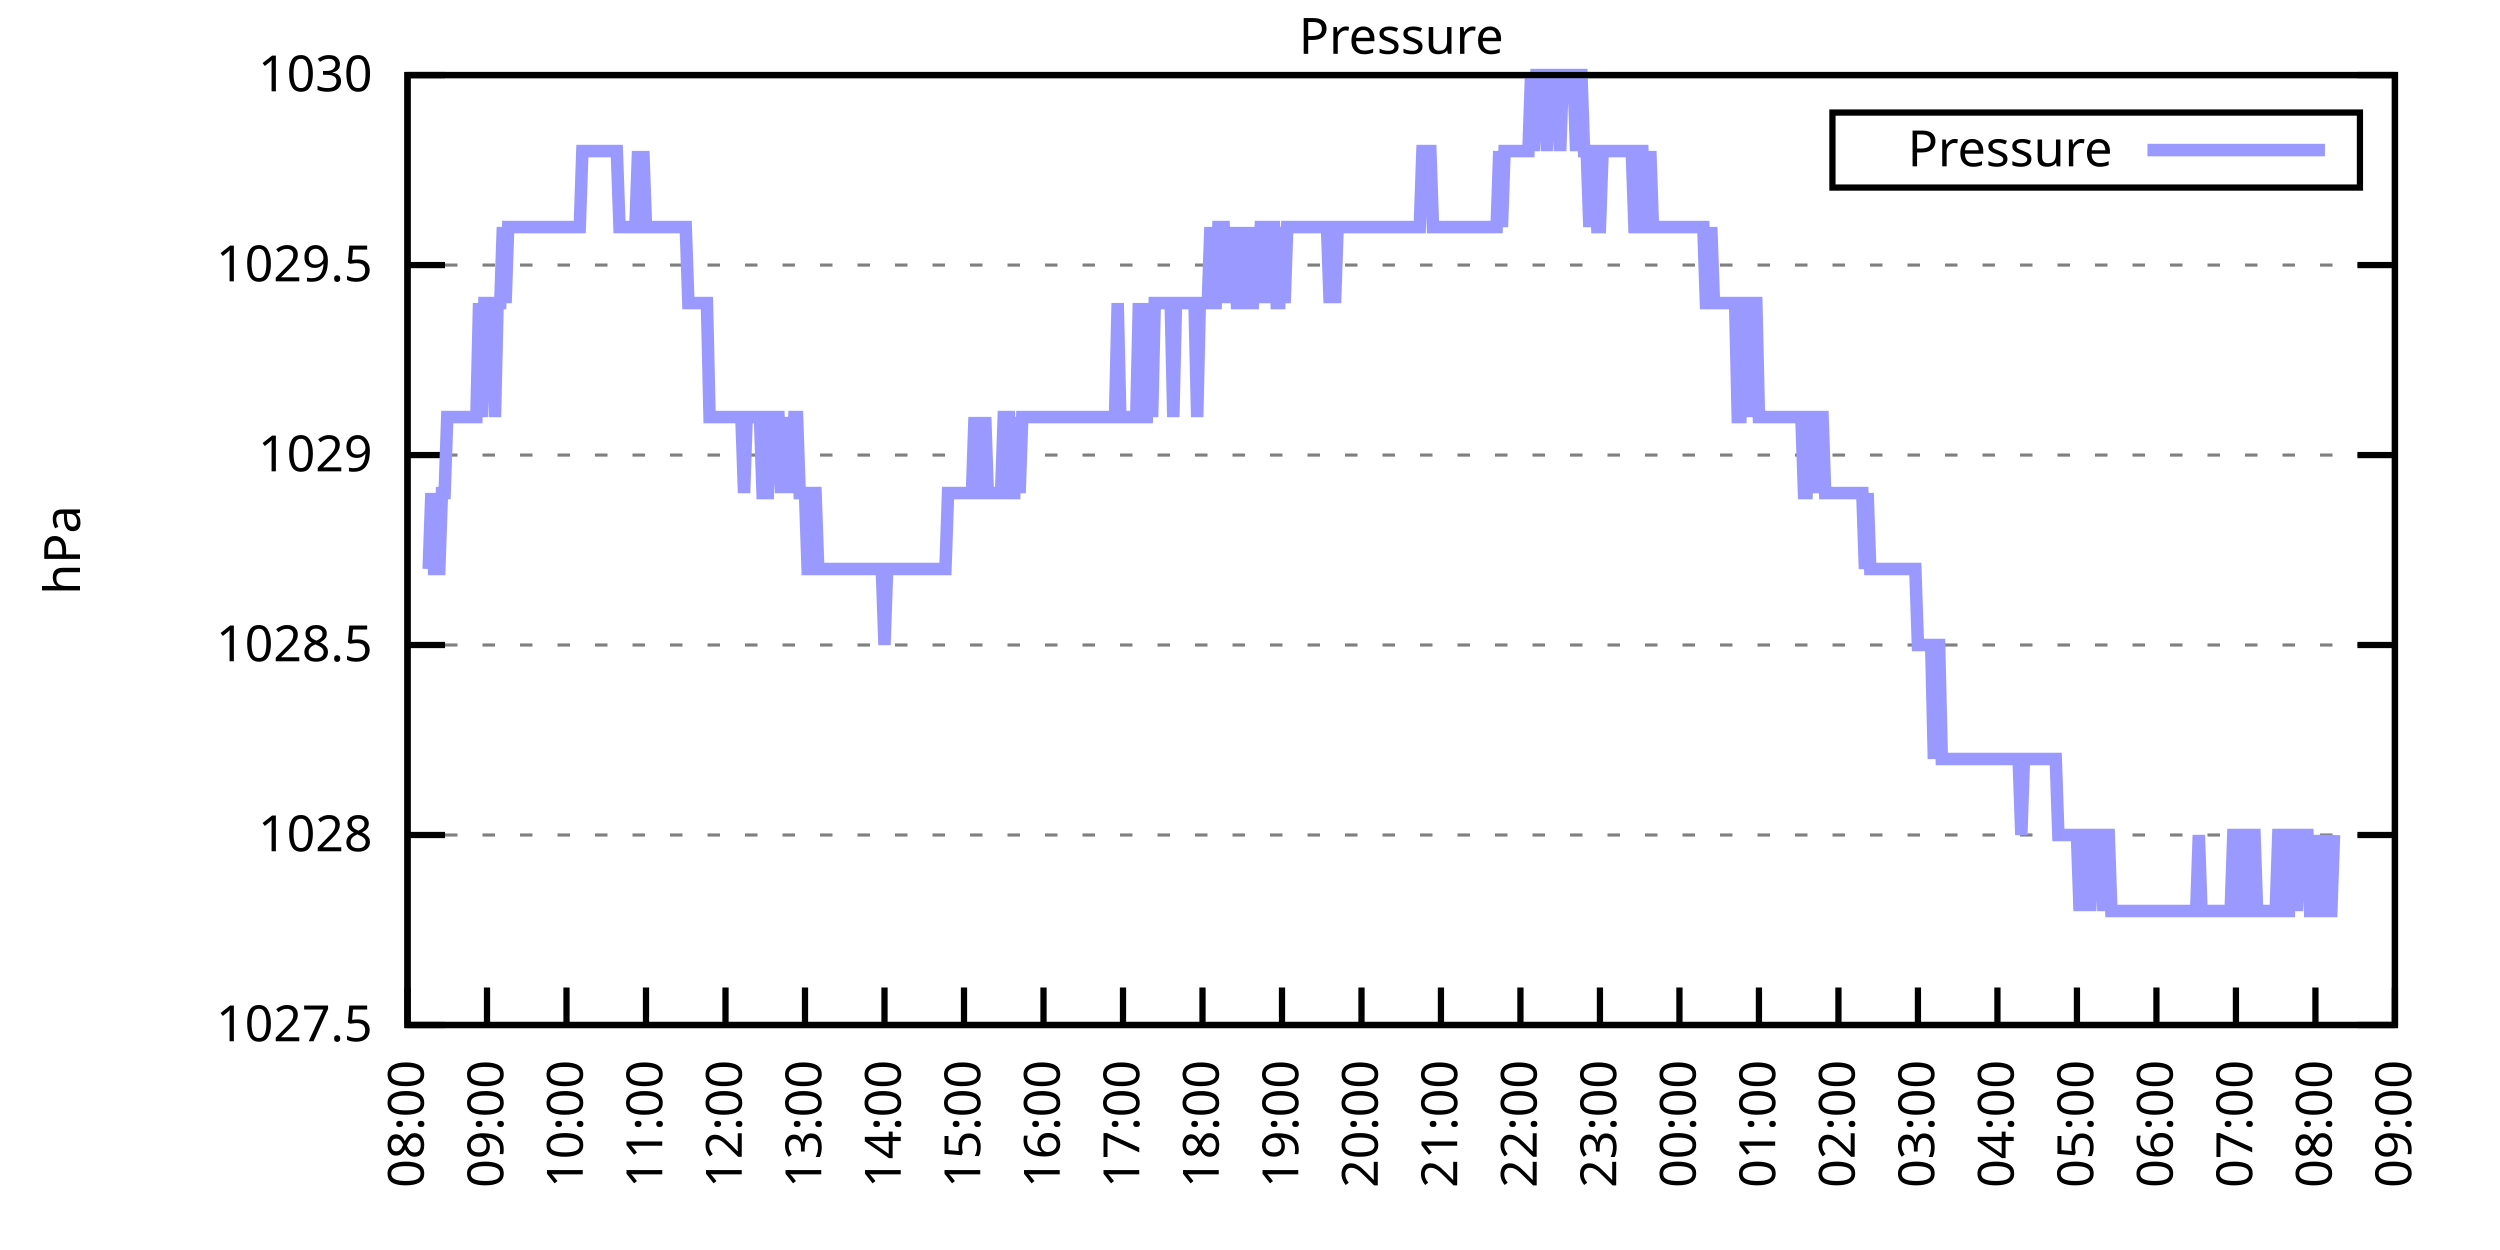
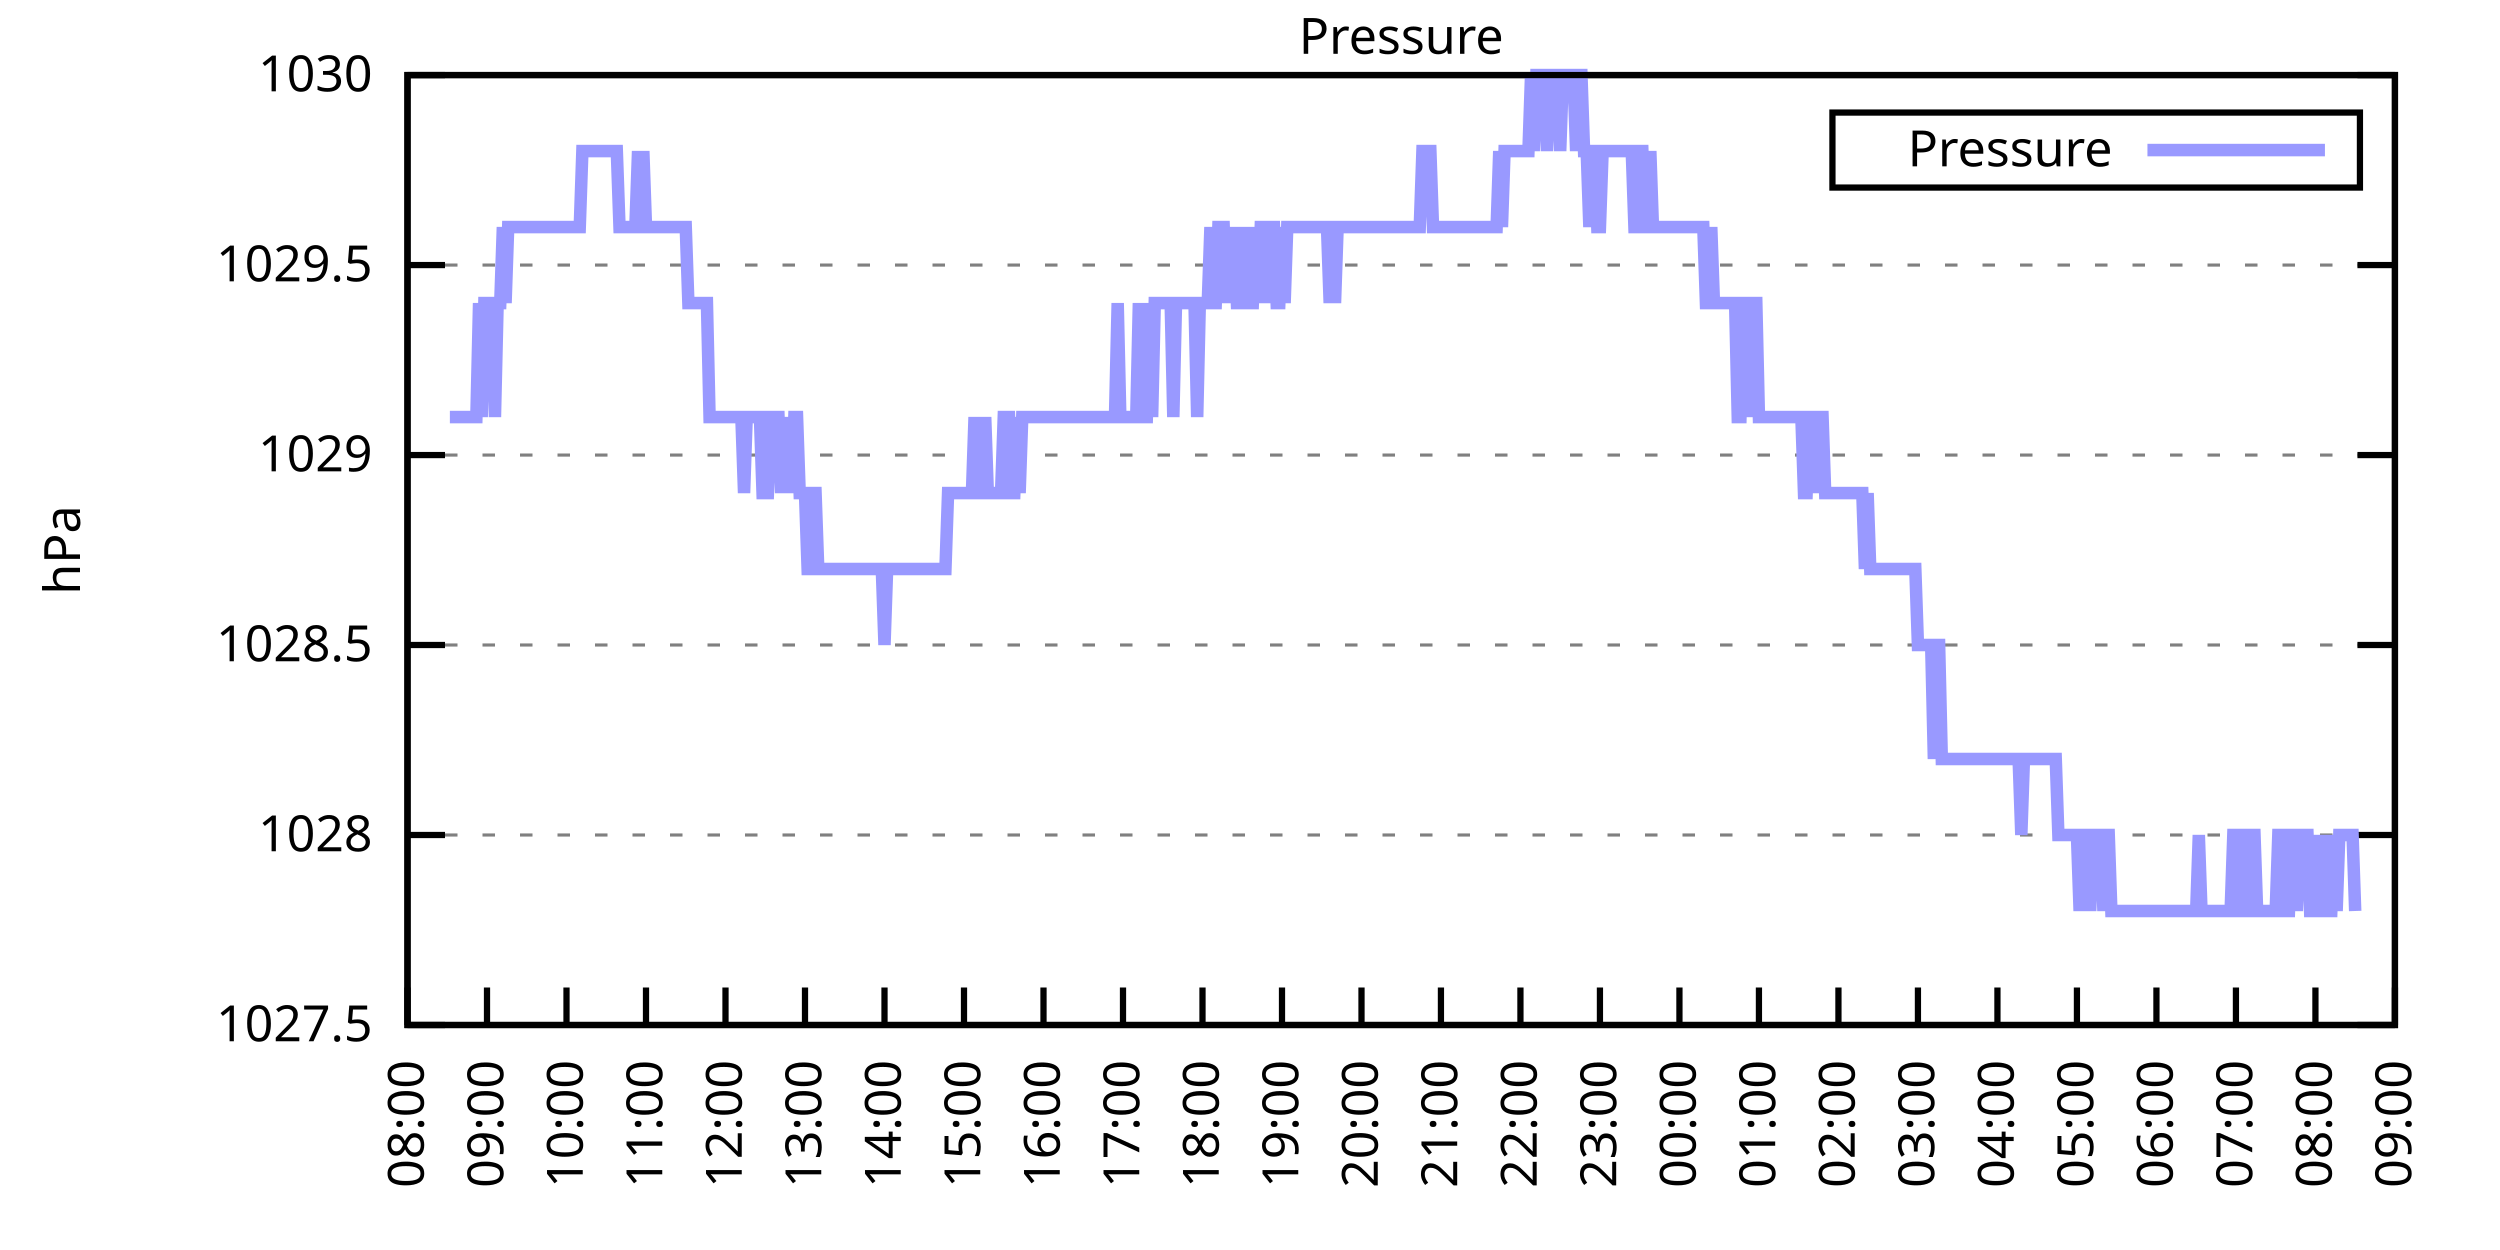
<svg xmlns="http://www.w3.org/2000/svg" xmlns:xlink="http://www.w3.org/1999/xlink" width="400" height="200" viewBox="0 0 400 200">
  <g id="gnuplot_canvas">
    <rect x="0" y="0" width="400" height="200" fill="none" />
    <defs>
      <circle id="gpDot" r="0.5" stroke-width="0.5" stroke="currentColor" />
      <path id="gpPt0" stroke-width="0.333" stroke="currentColor" d="M-1,0 h2 M0,-1 v2" />
      <path id="gpPt1" stroke-width="0.333" stroke="currentColor" d="M-1,-1 L1,1 M1,-1 L-1,1" />
      <path id="gpPt2" stroke-width="0.333" stroke="currentColor" d="M-1,0 L1,0 M0,-1 L0,1 M-1,-1 L1,1 M-1,1 L1,-1" />
      <rect id="gpPt3" stroke-width="0.333" stroke="currentColor" x="-1" y="-1" width="2" height="2" />
      <rect id="gpPt4" stroke-width="0.333" stroke="currentColor" fill="currentColor" x="-1" y="-1" width="2" height="2" />
      <circle id="gpPt5" stroke-width="0.333" stroke="currentColor" cx="0" cy="0" r="1" />
      <use xlink:href="#gpPt5" id="gpPt6" fill="currentColor" stroke="none" />
      <path id="gpPt7" stroke-width="0.333" stroke="currentColor" d="M0,-1.33 L-1.33,0.67 L1.33,0.67 z" />
      <use xlink:href="#gpPt7" id="gpPt8" fill="currentColor" stroke="none" />
      <use xlink:href="#gpPt7" id="gpPt9" stroke="currentColor" transform="rotate(180)" />
      <use xlink:href="#gpPt9" id="gpPt10" fill="currentColor" stroke="none" />
      <use xlink:href="#gpPt3" id="gpPt11" stroke="currentColor" transform="rotate(45)" />
      <use xlink:href="#gpPt11" id="gpPt12" fill="currentColor" stroke="none" />
      <path id="gpPt13" stroke-width="0.333" stroke="currentColor" d="M0,1.330 L1.265,0.411 L0.782,-1.067 L-0.782,-1.076 L-1.265,0.411 z" />
      <use xlink:href="#gpPt13" id="gpPt14" fill="currentColor" stroke="none" />
      <filter id="textbox" filterUnits="objectBoundingBox" x="0" y="0" height="1" width="1">
        <feFlood flood-color="white" flood-opacity="1" result="bgnd" />
        <feComposite in="SourceGraphic" in2="bgnd" operator="atop" />
      </filter>
      <filter id="greybox" filterUnits="objectBoundingBox" x="0" y="0" height="1" width="1">
        <feFlood flood-color="lightgrey" flood-opacity="1" result="grey" />
        <feComposite in="SourceGraphic" in2="grey" operator="atop" />
      </filter>
    </defs>
    <g fill="none" color="white" stroke="currentColor" stroke-width="1.00" stroke-linecap="butt" stroke-linejoin="miter">
</g>
    <g fill="none" color="black" stroke="currentColor" stroke-width="1.00" stroke-linecap="butt" stroke-linejoin="miter">
      <g stroke="none" shape-rendering="crispEdges">
        <polygon fill="rgb(255, 255, 255)" points="65.20,164.00 383.18,164.00 383.18,12.02 65.20,12.02 " />
      </g>
    </g>
    <g fill="none" color="black" stroke="currentColor" stroke-width="1.00" stroke-linecap="butt" stroke-linejoin="miter">
</g>
    <g fill="none" color="black" stroke="black" stroke-width="0.50" stroke-linecap="butt" stroke-linejoin="miter">
</g>
    <g fill="none" color="gray" stroke="currentColor" stroke-width="0.50" stroke-linecap="butt" stroke-linejoin="miter">
      <path stroke="gray" stroke-dasharray="2,4" class="gridline" d="M65.20,164.00 L383.19,164.00  " />
    </g>
    <g fill="none" color="gray" stroke="gray" stroke-width="1.00" stroke-linecap="butt" stroke-linejoin="miter">
</g>
    <g fill="none" color="black" stroke="currentColor" stroke-width="1.00" stroke-linecap="butt" stroke-linejoin="miter">
      <path stroke="black" d="M65.20,164.00 L71.20,164.00 M383.19,164.00 L377.19,164.00  " />
      <g transform="translate(59.60,166.60)" stroke="none" fill="black" font-family="Sans" font-size="8.00" text-anchor="end">
        <text>
          <tspan font-family="Sans"> 1027.5</tspan>
        </text>
      </g>
    </g>
    <g fill="none" color="black" stroke="currentColor" stroke-width="1.00" stroke-linecap="butt" stroke-linejoin="miter">
</g>
    <g fill="none" color="black" stroke="black" stroke-width="0.50" stroke-linecap="butt" stroke-linejoin="miter">
</g>
    <g fill="none" color="gray" stroke="currentColor" stroke-width="0.50" stroke-linecap="butt" stroke-linejoin="miter">
      <path stroke="gray" stroke-dasharray="2,4" class="gridline" d="M65.20,133.60 L383.19,133.60  " />
    </g>
    <g fill="none" color="gray" stroke="gray" stroke-width="1.00" stroke-linecap="butt" stroke-linejoin="miter">
</g>
    <g fill="none" color="black" stroke="currentColor" stroke-width="1.00" stroke-linecap="butt" stroke-linejoin="miter">
      <path stroke="black" d="M65.20,133.60 L71.20,133.60 M383.19,133.60 L377.19,133.60  " />
      <g transform="translate(59.60,136.20)" stroke="none" fill="black" font-family="Sans" font-size="8.00" text-anchor="end">
        <text>
          <tspan font-family="Sans"> 1028</tspan>
        </text>
      </g>
    </g>
    <g fill="none" color="black" stroke="currentColor" stroke-width="1.00" stroke-linecap="butt" stroke-linejoin="miter">
</g>
    <g fill="none" color="black" stroke="black" stroke-width="0.50" stroke-linecap="butt" stroke-linejoin="miter">
</g>
    <g fill="none" color="gray" stroke="currentColor" stroke-width="0.50" stroke-linecap="butt" stroke-linejoin="miter">
      <path stroke="gray" stroke-dasharray="2,4" class="gridline" d="M65.20,103.20 L383.19,103.20  " />
    </g>
    <g fill="none" color="gray" stroke="gray" stroke-width="1.00" stroke-linecap="butt" stroke-linejoin="miter">
</g>
    <g fill="none" color="black" stroke="currentColor" stroke-width="1.00" stroke-linecap="butt" stroke-linejoin="miter">
      <path stroke="black" d="M65.20,103.20 L71.20,103.20 M383.19,103.20 L377.19,103.20  " />
      <g transform="translate(59.60,105.80)" stroke="none" fill="black" font-family="Sans" font-size="8.00" text-anchor="end">
        <text>
          <tspan font-family="Sans"> 1028.5</tspan>
        </text>
      </g>
    </g>
    <g fill="none" color="black" stroke="currentColor" stroke-width="1.00" stroke-linecap="butt" stroke-linejoin="miter">
</g>
    <g fill="none" color="black" stroke="black" stroke-width="0.50" stroke-linecap="butt" stroke-linejoin="miter">
</g>
    <g fill="none" color="gray" stroke="currentColor" stroke-width="0.50" stroke-linecap="butt" stroke-linejoin="miter">
      <path stroke="gray" stroke-dasharray="2,4" class="gridline" d="M65.20,72.81 L383.19,72.81  " />
    </g>
    <g fill="none" color="gray" stroke="gray" stroke-width="1.00" stroke-linecap="butt" stroke-linejoin="miter">
</g>
    <g fill="none" color="black" stroke="currentColor" stroke-width="1.00" stroke-linecap="butt" stroke-linejoin="miter">
      <path stroke="black" d="M65.20,72.81 L71.20,72.81 M383.19,72.81 L377.19,72.81  " />
      <g transform="translate(59.60,75.41)" stroke="none" fill="black" font-family="Sans" font-size="8.00" text-anchor="end">
        <text>
          <tspan font-family="Sans"> 1029</tspan>
        </text>
      </g>
    </g>
    <g fill="none" color="black" stroke="currentColor" stroke-width="1.00" stroke-linecap="butt" stroke-linejoin="miter">
</g>
    <g fill="none" color="black" stroke="black" stroke-width="0.50" stroke-linecap="butt" stroke-linejoin="miter">
</g>
    <g fill="none" color="gray" stroke="currentColor" stroke-width="0.50" stroke-linecap="butt" stroke-linejoin="miter">
      <path stroke="gray" stroke-dasharray="2,4" class="gridline" d="M65.20,42.41 L383.19,42.41  " />
    </g>
    <g fill="none" color="gray" stroke="gray" stroke-width="1.00" stroke-linecap="butt" stroke-linejoin="miter">
</g>
    <g fill="none" color="black" stroke="currentColor" stroke-width="1.00" stroke-linecap="butt" stroke-linejoin="miter">
      <path stroke="black" d="M65.20,42.41 L71.20,42.41 M383.19,42.41 L377.19,42.41  " />
      <g transform="translate(59.60,45.01)" stroke="none" fill="black" font-family="Sans" font-size="8.00" text-anchor="end">
        <text>
          <tspan font-family="Sans"> 1029.5</tspan>
        </text>
      </g>
    </g>
    <g fill="none" color="black" stroke="currentColor" stroke-width="1.00" stroke-linecap="butt" stroke-linejoin="miter">
</g>
    <g fill="none" color="black" stroke="black" stroke-width="0.50" stroke-linecap="butt" stroke-linejoin="miter">
</g>
    <g fill="none" color="gray" stroke="currentColor" stroke-width="0.50" stroke-linecap="butt" stroke-linejoin="miter">
      <path stroke="gray" stroke-dasharray="2,4" class="gridline" d="M65.20,12.01 L383.19,12.01  " />
    </g>
    <g fill="none" color="gray" stroke="gray" stroke-width="1.00" stroke-linecap="butt" stroke-linejoin="miter">
</g>
    <g fill="none" color="black" stroke="currentColor" stroke-width="1.00" stroke-linecap="butt" stroke-linejoin="miter">
      <path stroke="black" d="M65.20,12.01 L71.20,12.01 M383.19,12.01 L377.19,12.01  " />
      <g transform="translate(59.60,14.61)" stroke="none" fill="black" font-family="Sans" font-size="8.00" text-anchor="end">
        <text>
          <tspan font-family="Sans"> 1030</tspan>
        </text>
      </g>
    </g>
    <g fill="none" color="black" stroke="currentColor" stroke-width="1.00" stroke-linecap="butt" stroke-linejoin="miter">
      <path stroke="black" d="M65.20,164.00 L65.20,158.00  " />
      <g transform="translate(67.80,169.60) rotate(270.00)" stroke="none" fill="black" font-family="Sans" font-size="8.00" text-anchor="end">
        <text>
          <tspan font-family="Sans">08:00</tspan>
        </text>
      </g>
    </g>
    <g fill="none" color="black" stroke="currentColor" stroke-width="1.00" stroke-linecap="butt" stroke-linejoin="miter">
      <path stroke="black" d="M77.92,164.00 L77.92,158.00  " />
      <g transform="translate(80.52,169.60) rotate(270.00)" stroke="none" fill="black" font-family="Sans" font-size="8.00" text-anchor="end">
        <text>
          <tspan font-family="Sans">09:00</tspan>
        </text>
      </g>
    </g>
    <g fill="none" color="black" stroke="currentColor" stroke-width="1.00" stroke-linecap="butt" stroke-linejoin="miter">
      <path stroke="black" d="M90.64,164.00 L90.64,158.00  " />
      <g transform="translate(93.24,169.60) rotate(270.00)" stroke="none" fill="black" font-family="Sans" font-size="8.00" text-anchor="end">
        <text>
          <tspan font-family="Sans">10:00</tspan>
        </text>
      </g>
    </g>
    <g fill="none" color="black" stroke="currentColor" stroke-width="1.00" stroke-linecap="butt" stroke-linejoin="miter">
      <path stroke="black" d="M103.36,164.00 L103.36,158.00  " />
      <g transform="translate(105.96,169.60) rotate(270.00)" stroke="none" fill="black" font-family="Sans" font-size="8.00" text-anchor="end">
        <text>
          <tspan font-family="Sans">11:00</tspan>
        </text>
      </g>
    </g>
    <g fill="none" color="black" stroke="currentColor" stroke-width="1.00" stroke-linecap="butt" stroke-linejoin="miter">
      <path stroke="black" d="M116.08,164.00 L116.08,158.00  " />
      <g transform="translate(118.68,169.60) rotate(270.00)" stroke="none" fill="black" font-family="Sans" font-size="8.00" text-anchor="end">
        <text>
          <tspan font-family="Sans">12:00</tspan>
        </text>
      </g>
    </g>
    <g fill="none" color="black" stroke="currentColor" stroke-width="1.00" stroke-linecap="butt" stroke-linejoin="miter">
      <path stroke="black" d="M128.80,164.00 L128.80,158.00  " />
      <g transform="translate(131.40,169.60) rotate(270.00)" stroke="none" fill="black" font-family="Sans" font-size="8.00" text-anchor="end">
        <text>
          <tspan font-family="Sans">13:00</tspan>
        </text>
      </g>
    </g>
    <g fill="none" color="black" stroke="currentColor" stroke-width="1.00" stroke-linecap="butt" stroke-linejoin="miter">
      <path stroke="black" d="M141.52,164.00 L141.52,158.00  " />
      <g transform="translate(144.12,169.60) rotate(270.00)" stroke="none" fill="black" font-family="Sans" font-size="8.00" text-anchor="end">
        <text>
          <tspan font-family="Sans">14:00</tspan>
        </text>
      </g>
    </g>
    <g fill="none" color="black" stroke="currentColor" stroke-width="1.00" stroke-linecap="butt" stroke-linejoin="miter">
      <path stroke="black" d="M154.24,164.00 L154.24,158.00  " />
      <g transform="translate(156.84,169.60) rotate(270.00)" stroke="none" fill="black" font-family="Sans" font-size="8.00" text-anchor="end">
        <text>
          <tspan font-family="Sans">15:00</tspan>
        </text>
      </g>
    </g>
    <g fill="none" color="black" stroke="currentColor" stroke-width="1.00" stroke-linecap="butt" stroke-linejoin="miter">
      <path stroke="black" d="M166.96,164.00 L166.96,158.00  " />
      <g transform="translate(169.56,169.60) rotate(270.00)" stroke="none" fill="black" font-family="Sans" font-size="8.00" text-anchor="end">
        <text>
          <tspan font-family="Sans">16:00</tspan>
        </text>
      </g>
    </g>
    <g fill="none" color="black" stroke="currentColor" stroke-width="1.00" stroke-linecap="butt" stroke-linejoin="miter">
      <path stroke="black" d="M179.68,164.00 L179.68,158.00  " />
      <g transform="translate(182.28,169.60) rotate(270.00)" stroke="none" fill="black" font-family="Sans" font-size="8.00" text-anchor="end">
        <text>
          <tspan font-family="Sans">17:00</tspan>
        </text>
      </g>
    </g>
    <g fill="none" color="black" stroke="currentColor" stroke-width="1.00" stroke-linecap="butt" stroke-linejoin="miter">
      <path stroke="black" d="M192.40,164.00 L192.40,158.00  " />
      <g transform="translate(195.00,169.60) rotate(270.00)" stroke="none" fill="black" font-family="Sans" font-size="8.00" text-anchor="end">
        <text>
          <tspan font-family="Sans">18:00</tspan>
        </text>
      </g>
    </g>
    <g fill="none" color="black" stroke="currentColor" stroke-width="1.00" stroke-linecap="butt" stroke-linejoin="miter">
      <path stroke="black" d="M205.12,164.00 L205.12,158.00  " />
      <g transform="translate(207.72,169.60) rotate(270.00)" stroke="none" fill="black" font-family="Sans" font-size="8.00" text-anchor="end">
        <text>
          <tspan font-family="Sans">19:00</tspan>
        </text>
      </g>
    </g>
    <g fill="none" color="black" stroke="currentColor" stroke-width="1.00" stroke-linecap="butt" stroke-linejoin="miter">
      <path stroke="black" d="M217.84,164.00 L217.84,158.00  " />
      <g transform="translate(220.44,169.60) rotate(270.00)" stroke="none" fill="black" font-family="Sans" font-size="8.00" text-anchor="end">
        <text>
          <tspan font-family="Sans">20:00</tspan>
        </text>
      </g>
    </g>
    <g fill="none" color="black" stroke="currentColor" stroke-width="1.00" stroke-linecap="butt" stroke-linejoin="miter">
      <path stroke="black" d="M230.55,164.00 L230.55,158.00  " />
      <g transform="translate(233.15,169.60) rotate(270.00)" stroke="none" fill="black" font-family="Sans" font-size="8.00" text-anchor="end">
        <text>
          <tspan font-family="Sans">21:00</tspan>
        </text>
      </g>
    </g>
    <g fill="none" color="black" stroke="currentColor" stroke-width="1.00" stroke-linecap="butt" stroke-linejoin="miter">
      <path stroke="black" d="M243.27,164.00 L243.27,158.00  " />
      <g transform="translate(245.87,169.60) rotate(270.00)" stroke="none" fill="black" font-family="Sans" font-size="8.00" text-anchor="end">
        <text>
          <tspan font-family="Sans">22:00</tspan>
        </text>
      </g>
    </g>
    <g fill="none" color="black" stroke="currentColor" stroke-width="1.00" stroke-linecap="butt" stroke-linejoin="miter">
      <path stroke="black" d="M255.99,164.00 L255.99,158.00  " />
      <g transform="translate(258.59,169.60) rotate(270.00)" stroke="none" fill="black" font-family="Sans" font-size="8.00" text-anchor="end">
        <text>
          <tspan font-family="Sans">23:00</tspan>
        </text>
      </g>
    </g>
    <g fill="none" color="black" stroke="currentColor" stroke-width="1.00" stroke-linecap="butt" stroke-linejoin="miter">
      <path stroke="black" d="M268.71,164.00 L268.71,158.00  " />
      <g transform="translate(271.31,169.60) rotate(270.00)" stroke="none" fill="black" font-family="Sans" font-size="8.00" text-anchor="end">
        <text>
          <tspan font-family="Sans">00:00</tspan>
        </text>
      </g>
    </g>
    <g fill="none" color="black" stroke="currentColor" stroke-width="1.00" stroke-linecap="butt" stroke-linejoin="miter">
      <path stroke="black" d="M281.43,164.00 L281.43,158.00  " />
      <g transform="translate(284.03,169.60) rotate(270.00)" stroke="none" fill="black" font-family="Sans" font-size="8.00" text-anchor="end">
        <text>
          <tspan font-family="Sans">01:00</tspan>
        </text>
      </g>
    </g>
    <g fill="none" color="black" stroke="currentColor" stroke-width="1.00" stroke-linecap="butt" stroke-linejoin="miter">
      <path stroke="black" d="M294.15,164.00 L294.15,158.00  " />
      <g transform="translate(296.75,169.60) rotate(270.00)" stroke="none" fill="black" font-family="Sans" font-size="8.00" text-anchor="end">
        <text>
          <tspan font-family="Sans">02:00</tspan>
        </text>
      </g>
    </g>
    <g fill="none" color="black" stroke="currentColor" stroke-width="1.00" stroke-linecap="butt" stroke-linejoin="miter">
      <path stroke="black" d="M306.87,164.00 L306.87,158.00  " />
      <g transform="translate(309.47,169.60) rotate(270.00)" stroke="none" fill="black" font-family="Sans" font-size="8.00" text-anchor="end">
        <text>
          <tspan font-family="Sans">03:00</tspan>
        </text>
      </g>
    </g>
    <g fill="none" color="black" stroke="currentColor" stroke-width="1.00" stroke-linecap="butt" stroke-linejoin="miter">
      <path stroke="black" d="M319.59,164.00 L319.59,158.00  " />
      <g transform="translate(322.19,169.60) rotate(270.00)" stroke="none" fill="black" font-family="Sans" font-size="8.00" text-anchor="end">
        <text>
          <tspan font-family="Sans">04:00</tspan>
        </text>
      </g>
    </g>
    <g fill="none" color="black" stroke="currentColor" stroke-width="1.00" stroke-linecap="butt" stroke-linejoin="miter">
      <path stroke="black" d="M332.31,164.00 L332.31,158.00  " />
      <g transform="translate(334.91,169.60) rotate(270.00)" stroke="none" fill="black" font-family="Sans" font-size="8.00" text-anchor="end">
        <text>
          <tspan font-family="Sans">05:00</tspan>
        </text>
      </g>
    </g>
    <g fill="none" color="black" stroke="currentColor" stroke-width="1.00" stroke-linecap="butt" stroke-linejoin="miter">
      <path stroke="black" d="M345.03,164.00 L345.03,158.00  " />
      <g transform="translate(347.63,169.60) rotate(270.00)" stroke="none" fill="black" font-family="Sans" font-size="8.00" text-anchor="end">
        <text>
          <tspan font-family="Sans">06:00</tspan>
        </text>
      </g>
    </g>
    <g fill="none" color="black" stroke="currentColor" stroke-width="1.00" stroke-linecap="butt" stroke-linejoin="miter">
      <path stroke="black" d="M357.75,164.00 L357.75,158.00  " />
      <g transform="translate(360.35,169.60) rotate(270.00)" stroke="none" fill="black" font-family="Sans" font-size="8.00" text-anchor="end">
        <text>
          <tspan font-family="Sans">07:00</tspan>
        </text>
      </g>
    </g>
    <g fill="none" color="black" stroke="currentColor" stroke-width="1.00" stroke-linecap="butt" stroke-linejoin="miter">
      <path stroke="black" d="M370.47,164.00 L370.47,158.00  " />
      <g transform="translate(373.07,169.60) rotate(270.00)" stroke="none" fill="black" font-family="Sans" font-size="8.00" text-anchor="end">
        <text>
          <tspan font-family="Sans">08:00</tspan>
        </text>
      </g>
    </g>
    <g fill="none" color="black" stroke="currentColor" stroke-width="1.00" stroke-linecap="butt" stroke-linejoin="miter">
      <path stroke="black" d="M383.19,164.00 L383.19,158.00  " />
      <g transform="translate(385.79,169.60) rotate(270.00)" stroke="none" fill="black" font-family="Sans" font-size="8.00" text-anchor="end">
        <text>
          <tspan font-family="Sans">09:00</tspan>
        </text>
      </g>
    </g>
    <g fill="none" color="black" stroke="currentColor" stroke-width="1.00" stroke-linecap="butt" stroke-linejoin="miter">
</g>
    <g fill="none" color="black" stroke="currentColor" stroke-width="1.00" stroke-linecap="butt" stroke-linejoin="miter">
      <path stroke="black" d="M65.20,12.01 L65.20,164.00 L383.19,164.00 L383.19,12.01 L65.20,12.01 Z  " />
    </g>
    <g fill="none" color="black" stroke="currentColor" stroke-width="1.00" stroke-linecap="butt" stroke-linejoin="miter">
</g>
    <g fill="none" color="black" stroke="currentColor" stroke-width="1.00" stroke-linecap="butt" stroke-linejoin="miter">
      <path stroke="black" d="M293.19,30.01 L293.19,18.01 L377.59,18.01 L377.59,30.01 L293.19,30.01 Z  " />
    </g>
    <g id="Pressure_plot_1">
      <g fill="none" color="white" stroke="black" stroke-width="2.00" stroke-linecap="butt" stroke-linejoin="miter">
</g>
      <g fill="none" color="black" stroke="currentColor" stroke-width="2.00" stroke-linecap="butt" stroke-linejoin="miter">
        <g transform="translate(337.99,26.61)" stroke="none" fill="black" font-family="Sans" font-size="8.00" text-anchor="end">
          <text>
            <tspan font-family="Sans">Pressure</tspan>
          </text>
        </g>
      </g>
      <g fill="none" color="black" stroke="currentColor" stroke-width="2.00" stroke-linecap="butt" stroke-linejoin="miter">
-         <path stroke="rgb(153, 153, 255)" d="M343.59,24.01 L371.99,24.01 M68.59,91.04 L69.02,78.89 L69.44,91.04 L69.86,91.04 L70.29,91.04 L70.71,78.89   L71.14,78.89 L71.56,66.73 L71.98,66.73 L72.41,66.73 L72.83,66.73 L73.26,66.73 L73.68,66.73 L74.10,66.73   L74.53,66.73 L74.95,66.73 L75.38,66.73 L75.80,66.73 L76.22,66.73 L76.65,48.49 L77.07,66.73 L77.50,48.49   L77.92,48.49 L78.34,48.49 L78.77,48.49 L79.19,66.73 L79.62,48.49 L80.04,48.49 L80.46,36.33 L80.89,48.49   L81.31,36.33 L81.74,36.33 L82.16,36.33 L82.58,36.33 L83.01,36.33 L83.43,36.33 L83.86,36.33 L84.28,36.33   L84.70,36.33 L85.13,36.33 L85.55,36.33 L85.98,36.33 L86.40,36.33 L86.82,36.33 L87.25,36.33 L87.67,36.33   L88.10,36.33 L88.52,36.33 L88.94,36.33 L89.37,36.33 L89.79,36.33 L90.22,36.33 L90.64,36.33 L91.06,36.33   L91.49,36.33 L91.91,36.33 L92.34,36.33 L92.76,36.33 L93.18,24.17 L93.61,24.17 L94.03,24.17 L94.46,24.17   L94.88,24.17 L95.30,24.17 L95.73,24.17 L96.15,24.17 L96.58,24.17 L97.00,24.17 L97.42,24.17 L97.85,24.17   L98.27,24.17 L98.69,24.17 L99.12,36.33 L99.54,36.33 L99.97,36.33 L100.39,36.33 L100.81,36.33 L101.24,36.33   L101.66,36.33 L102.09,24.17 L102.51,36.33 L102.93,24.17 L103.36,36.33 L103.78,36.33 L104.21,36.33 L104.63,36.33   L105.05,36.33 L105.48,36.33 L105.90,36.33 L106.33,36.33 L106.75,36.33 L107.17,36.33 L107.60,36.33 L108.02,36.33   L108.45,36.33 L108.87,36.33 L109.29,36.33 L109.72,36.33 L110.14,48.49 L110.57,48.49 L110.99,48.49 L111.41,48.49   L111.84,48.49 L112.26,48.49 L112.69,48.49 L113.11,48.49 L113.53,66.73 L113.96,66.73 L114.38,66.73 L114.81,66.73   L115.23,66.73 L115.65,66.73 L116.08,66.73 L116.50,66.73 L116.93,66.73 L117.35,66.73 L117.77,66.73 L118.20,66.73   L118.62,66.73 L119.05,78.89 L119.47,66.73 L119.89,66.73 L120.32,66.73 L120.74,66.73 L121.17,66.73 L121.59,66.73   L122.01,78.89 L122.44,78.89 L122.86,78.89 L123.29,66.73 L123.71,66.73 L124.13,66.73 L124.56,66.73 L124.98,78.89   L125.41,66.73 L125.83,78.89 L126.25,66.73 L126.68,78.89 L127.10,66.73 L127.53,66.73 L127.95,78.89 L128.37,78.89   L128.80,78.89 L129.22,91.04 L129.65,91.04 L130.07,78.89 L130.49,78.89 L130.92,91.04 L131.34,91.04 L131.77,91.04   L132.19,91.04 L132.61,91.04 L133.04,91.04 L133.46,91.04 L133.89,91.04 L134.31,91.04 L134.73,91.04 L135.16,91.04   L135.58,91.04 L136.01,91.04 L136.43,91.04 L136.85,91.04 L137.28,91.04 L137.70,91.04 L138.13,91.04 L138.55,91.04   L138.97,91.04 L139.40,91.04 L139.82,91.04 L140.25,91.04 L140.67,91.04 L141.09,91.04 L141.52,103.20 L141.94,91.04   L142.37,91.04 L142.79,91.04 L143.21,91.04 L143.64,91.04 L144.06,91.04 L144.49,91.04 L144.91,91.04 L145.33,91.04   L145.76,91.04 L146.18,91.04 L146.61,91.04 L147.03,91.04 L147.45,91.04 L147.88,91.04 L148.30,91.04 L148.73,91.04   L149.15,91.04 L149.57,91.04 L150.00,91.04 L150.42,91.04 L150.85,91.04 L151.27,91.04 L151.69,78.89 L152.12,78.89   L152.54,78.89 L152.97,78.89 L153.39,78.89 L153.81,78.89 L154.24,78.89 L154.66,78.89 L155.09,78.89 L155.51,78.89   L155.93,66.73 L156.36,78.89 L156.78,78.89 L157.21,78.89 L157.63,66.73 L158.05,78.89 L158.48,78.89 L158.90,78.89   L159.33,78.89 L159.75,78.89 L160.17,78.89 L160.60,66.73 L161.02,66.73 L161.44,66.73 L161.87,78.89 L162.29,78.89   L162.72,66.73 L163.14,78.89 L163.56,66.73 L163.99,66.73 L164.41,66.73 L164.84,66.73 L165.26,66.73 L165.68,66.73   L166.11,66.73 L166.53,66.73 L166.96,66.73 L167.38,66.73 L167.80,66.73 L168.23,66.73 L168.65,66.73 L169.08,66.73   L169.50,66.73 L169.92,66.73 L170.35,66.73 L170.77,66.73 L171.20,66.73 L171.62,66.73 L172.04,66.73 L172.47,66.73   L172.89,66.73 L173.32,66.73 L173.74,66.73 L174.16,66.73 L174.59,66.73 L175.01,66.73 L175.44,66.73 L175.86,66.73   L176.28,66.73 L176.71,66.73 L177.13,66.73 L177.56,66.73 L177.98,66.73 L178.40,66.73 L178.83,48.49 L179.25,66.73   L179.68,66.73 L180.10,66.73 L180.52,66.73 L180.95,66.73 L181.37,66.73 L181.80,66.73 L182.22,48.49 L182.64,66.73   L183.07,66.73 L183.49,66.73 L183.92,48.49 L184.34,66.73 L184.76,48.49 L185.19,48.49 L185.61,48.49 L186.04,48.49   L186.46,48.49 L186.88,48.49 L187.31,48.49 L187.73,66.73 L188.16,48.49 L188.58,48.49 L189.00,48.49 L189.43,48.49   L189.85,48.49 L190.28,48.49 L190.70,48.49 L191.12,48.49 L191.55,66.73 L191.97,48.49 L192.40,48.49 L192.82,48.49   L193.24,48.49 L193.67,36.33 L194.09,48.49 L194.52,48.49 L194.94,36.33 L195.36,36.33 L195.79,36.33 L196.21,48.49   L196.64,36.33 L197.06,48.49 L197.48,36.33 L197.91,48.49 L198.33,48.49 L198.76,36.33 L199.18,48.49 L199.60,36.33   L200.03,48.49 L200.45,48.49 L200.88,36.33 L201.30,48.49 L201.72,36.33 L202.15,36.33 L202.57,48.49 L203.00,36.33   L203.42,36.33 L203.84,36.33 L204.27,48.49 L204.69,48.49 L205.12,36.33 L205.54,48.49 L205.96,36.33 L206.39,36.33   L206.81,36.33 L207.24,36.33 L207.66,36.33 L208.08,36.33 L208.51,36.33 L208.93,36.33 L209.36,36.33 L209.78,36.33   L210.20,36.33 L210.63,36.33 L211.05,36.33 L211.48,36.33 L211.90,36.33 L212.32,36.33 L212.75,48.49 L213.17,36.33   L213.60,48.49 L214.02,36.33 L214.44,36.33 L214.87,36.33 L215.29,36.33 L215.72,36.33 L216.14,36.33 L216.56,36.33   L216.99,36.33 L217.41,36.33 L217.84,36.33 L218.26,36.33 L218.68,36.33 L219.11,36.33 L219.53,36.33 L219.96,36.33   L220.38,36.33 L220.80,36.33 L221.23,36.33 L221.65,36.33 L222.08,36.33 L222.50,36.33 L222.92,36.33 L223.35,36.33   L223.77,36.33 L224.20,36.33 L224.62,36.33 L225.04,36.33 L225.47,36.33 L225.89,36.33 L226.31,36.33 L226.74,36.33   L227.16,36.33 L227.59,24.17 L228.01,24.17 L228.43,24.17 L228.86,24.17 L229.28,36.33 L229.71,36.33 L230.13,36.33   L230.55,36.33 L230.98,36.33 L231.40,36.33 L231.83,36.33 L232.25,36.33 L232.67,36.33 L233.10,36.33 L233.52,36.33   L233.95,36.33 L234.37,36.33 L234.79,36.33 L235.22,36.33 L235.64,36.33 L236.07,36.33 L236.49,36.33 L236.91,36.33   L237.34,36.33 L237.76,36.33 L238.19,36.33 L238.61,36.33 L239.03,36.33 L239.46,36.33 L239.88,24.17 L240.31,36.33   L240.73,24.17 L241.15,24.17 L241.58,24.17 L242.00,24.17 L242.43,24.17 L242.85,24.17 L243.27,24.17 L243.70,24.17   L244.12,24.17 L244.55,24.17 L244.97,12.01 L245.39,24.17 L245.82,12.01 L246.24,12.01 L246.67,12.01 L247.09,12.01   L247.51,24.17 L247.94,12.01 L248.36,12.01 L248.79,12.01 L249.21,12.01 L249.63,24.17 L250.06,12.01 L250.48,12.01   L250.91,12.01 L251.33,12.01 L251.75,12.01 L252.18,24.17 L252.60,12.01 L253.03,12.01 L253.45,24.17 L253.87,24.17   L254.30,36.33 L254.72,24.17 L255.15,24.17 L255.57,36.33 L255.99,36.33 L256.42,24.17 L256.84,24.17 L257.27,24.17   L257.69,24.17 L258.11,24.17 L258.54,24.17 L258.96,24.17 L259.39,24.17 L259.81,24.17 L260.23,24.17 L260.66,24.17   L261.08,24.17 L261.51,36.33 L261.93,36.33 L262.35,24.17 L262.78,24.17 L263.20,36.33 L263.63,36.33 L264.05,24.17   L264.47,36.33 L264.90,36.33 L265.32,36.33 L265.75,36.33 L266.17,36.33 L266.59,36.33 L267.02,36.33 L267.44,36.33   L267.87,36.33 L268.29,36.33 L268.71,36.33 L269.14,36.33 L269.56,36.33 L269.99,36.33 L270.41,36.33 L270.83,36.33   L271.26,36.33 L271.68,36.33 L272.11,36.33 L272.53,36.33 L272.95,48.49 L273.38,48.49 L273.80,36.33 L274.23,48.49   L274.65,48.49 L275.07,48.49 L275.50,48.49 L275.92,48.49 L276.35,48.49 L276.77,48.49 L277.19,48.49 L277.62,48.49   L278.04,66.73 L278.47,66.73 L278.89,48.49 L279.31,48.49 L279.74,48.49 L280.16,66.73 L280.59,48.49 L281.01,48.49   L281.43,66.73 L281.86,66.73 L282.28,66.73 L282.71,66.73 L283.13,66.73 L283.55,66.73 L283.98,66.73 L284.40,66.73   L284.83,66.73 L285.25,66.73 L285.67,66.73 L286.10,66.73 L286.52,66.73 L286.95,66.73 L287.37,66.73 L287.79,66.73   L288.22,66.73 L288.64,78.89 L289.06,78.89 L289.49,66.73 L289.91,66.73 L290.34,66.73 L290.76,78.89 L291.18,66.73   L291.61,66.73 L292.03,78.89 L292.46,78.89 L292.88,78.89 L293.30,78.89 L293.73,78.89 L294.15,78.89 L294.58,78.89   L295.00,78.89 L295.42,78.89 L295.85,78.89 L296.27,78.89 L296.70,78.89 L297.12,78.89 L297.54,78.89 L297.97,78.89   L298.39,91.04 L298.82,78.89 L299.24,91.04 L299.66,91.04 L300.09,91.04 L300.51,91.04 L300.94,91.04 L301.36,91.04   L301.78,91.04 L302.21,91.04 L302.63,91.04 L303.06,91.04 L303.48,91.04 L303.90,91.04 L304.33,91.04 L304.75,91.04   L305.18,91.04 L305.60,91.04 L306.02,91.04 L306.45,91.04 L306.87,103.20 L307.30,103.20 L307.72,103.20 L308.14,103.20   L308.57,103.20 L308.99,103.20 L309.42,121.44 L309.84,103.20 L310.26,103.20 L310.69,121.44 L311.11,121.44 L311.54,121.44   L311.96,121.44 L312.38,121.44 L312.81,121.44 L313.23,121.44 L313.66,121.44 L314.08,121.44 L314.50,121.44 L314.93,121.44   L315.35,121.44 L315.78,121.44 L316.20,121.44 L316.62,121.44 L317.05,121.44 L317.47,121.44 L317.90,121.44 L318.32,121.44   L318.74,121.44 L319.17,121.44 L319.59,121.44 L320.02,121.44 L320.44,121.44 L320.86,121.44 L321.29,121.44 L321.71,121.44   L322.14,121.44 L322.56,121.44 L322.98,121.44 L323.41,133.60 L323.83,121.44 L324.26,121.44 L324.68,121.44 L325.10,121.44   L325.53,121.44 L325.95,121.44 L326.38,121.44 L326.80,121.44 L327.22,121.44 L327.65,121.44 L328.07,121.44 L328.50,121.44   L328.92,121.44 L329.34,133.60 L329.77,133.60 L330.19,133.60 L330.62,133.60 L331.04,133.60 L331.46,133.60 L331.89,133.60   L332.31,133.60 L332.74,145.76 L333.16,133.60 L333.58,133.60 L334.01,133.60 L334.43,145.76 L334.86,133.60 L335.28,133.60   L335.70,133.60 L336.13,133.60 L336.55,145.76 L336.98,133.60 L337.40,133.60 L337.82,145.76 L338.25,145.76 L338.67,145.76   L339.10,145.76 L339.52,145.76 L339.94,145.76 L340.37,145.76 L340.79,145.76 L341.22,145.76 L341.64,145.76 L342.06,145.76   L342.49,145.76 L342.91,145.76 L343.34,145.76 L343.76,145.76 L344.18,145.76 L344.61,145.76 L345.03,145.76 L345.46,145.76   L345.88,145.76 L346.30,145.76 L346.73,145.76 L347.15,145.76 L347.58,145.76 L348.00,145.76 L348.42,145.76 L348.85,145.76   L349.27,145.76 L349.70,145.76 L350.12,145.76 L350.54,145.76 L350.97,145.76 L351.39,145.76 L351.81,133.60 L352.24,145.76   L352.66,145.76 L353.09,145.76 L353.51,145.76 L353.93,145.76 L354.36,145.76 L354.78,145.76 L355.21,145.76 L355.63,145.76   L356.05,145.76 L356.48,145.76 L356.90,145.76 L357.33,133.60 L357.75,133.60 L358.17,133.60 L358.60,145.76 L359.02,145.76   L359.45,145.76 L359.87,133.60 L360.29,133.60 L360.72,133.60 L361.14,145.76 L361.57,145.76 L361.99,145.76 L362.41,145.76   L362.84,145.76 L363.26,145.76 L363.69,145.76 L364.11,145.76 L364.53,133.60 L364.96,133.60 L365.38,133.60 L365.81,145.76   L366.23,145.76 L366.65,133.60 L367.08,133.60 L367.50,145.76 L367.93,133.60 L368.35,133.60 L368.77,133.60 L369.20,133.60   L369.62,145.76 L370.05,145.76 L370.47,145.76 L370.89,133.60 L371.32,145.76 L371.74,145.76 L372.17,133.60 L372.59,145.76   L373.01,145.76 L373.44,133.60  " />
+         <path stroke="rgb(153, 153, 255)" d="M343.59,24.01 L371.99,24.01 M71.98,66.73 L72.41,66.73 L72.83,66.73 L73.26,66.73 L73.68,66.73 L74.10,66.73   L74.53,66.73 L74.95,66.73 L75.38,66.73 L75.80,66.73 L76.22,66.73 L76.65,48.49 L77.07,66.73 L77.50,48.49   L77.92,48.49 L78.34,48.49 L78.77,48.49 L79.19,66.73 L79.62,48.49 L80.04,48.49 L80.46,36.33 L80.89,48.49   L81.31,36.33 L81.74,36.33 L82.16,36.33 L82.58,36.33 L83.01,36.33 L83.43,36.33 L83.86,36.33 L84.28,36.33   L84.70,36.33 L85.13,36.33 L85.55,36.33 L85.98,36.33 L86.40,36.33 L86.82,36.33 L87.25,36.33 L87.67,36.33   L88.10,36.33 L88.52,36.33 L88.94,36.33 L89.37,36.33 L89.79,36.33 L90.22,36.33 L90.64,36.33 L91.06,36.33   L91.49,36.33 L91.91,36.33 L92.34,36.33 L92.76,36.33 L93.18,24.17 L93.61,24.17 L94.03,24.17 L94.46,24.17   L94.88,24.17 L95.30,24.17 L95.73,24.17 L96.15,24.17 L96.58,24.17 L97.00,24.17 L97.42,24.17 L97.85,24.17   L98.27,24.17 L98.69,24.17 L99.12,36.33 L99.54,36.33 L99.97,36.33 L100.39,36.33 L100.81,36.33 L101.24,36.33   L101.66,36.33 L102.09,24.17 L102.51,36.33 L102.93,24.17 L103.36,36.33 L103.78,36.33 L104.21,36.33 L104.63,36.33   L105.05,36.33 L105.48,36.33 L105.90,36.33 L106.33,36.33 L106.75,36.33 L107.17,36.33 L107.60,36.33 L108.02,36.33   L108.45,36.33 L108.87,36.33 L109.29,36.33 L109.72,36.33 L110.14,48.49 L110.57,48.49 L110.99,48.49 L111.41,48.49   L111.84,48.49 L112.26,48.49 L112.69,48.49 L113.11,48.49 L113.53,66.73 L113.96,66.73 L114.38,66.73 L114.81,66.73   L115.23,66.73 L115.65,66.73 L116.08,66.73 L116.50,66.73 L116.93,66.73 L117.35,66.73 L117.77,66.73 L118.20,66.73   L118.62,66.73 L119.05,78.89 L119.47,66.73 L119.89,66.73 L120.32,66.73 L120.74,66.73 L121.17,66.73 L121.59,66.73   L122.01,78.89 L122.44,78.89 L122.86,78.89 L123.29,66.73 L123.71,66.73 L124.13,66.73 L124.56,66.73 L124.98,78.89   L125.41,66.73 L125.83,78.89 L126.25,66.73 L126.68,78.89 L127.10,66.73 L127.53,66.73 L127.95,78.89 L128.37,78.89   L128.80,78.89 L129.22,91.04 L129.65,91.04 L130.07,78.89 L130.49,78.89 L130.92,91.04 L131.34,91.04 L131.77,91.04   L132.19,91.04 L132.61,91.04 L133.04,91.04 L133.46,91.04 L133.89,91.04 L134.31,91.04 L134.73,91.04 L135.16,91.04   L135.58,91.04 L136.01,91.04 L136.43,91.04 L136.85,91.04 L137.28,91.04 L137.70,91.04 L138.13,91.04 L138.55,91.04   L138.97,91.04 L139.40,91.04 L139.82,91.04 L140.25,91.04 L140.67,91.04 L141.09,91.04 L141.52,103.20 L141.94,91.04   L142.37,91.04 L142.79,91.04 L143.21,91.04 L143.64,91.04 L144.06,91.04 L144.49,91.04 L144.91,91.04 L145.33,91.04   L145.76,91.04 L146.18,91.04 L146.61,91.04 L147.03,91.04 L147.45,91.04 L147.88,91.04 L148.30,91.04 L148.73,91.04   L149.15,91.04 L149.57,91.04 L150.00,91.04 L150.42,91.04 L150.85,91.04 L151.27,91.04 L151.69,78.89 L152.12,78.89   L152.54,78.89 L152.97,78.89 L153.39,78.89 L153.81,78.89 L154.24,78.89 L154.66,78.89 L155.09,78.89 L155.51,78.89   L155.93,66.73 L156.36,78.89 L156.78,78.89 L157.21,78.89 L157.63,66.73 L158.05,78.89 L158.48,78.89 L158.90,78.89   L159.33,78.89 L159.75,78.89 L160.17,78.89 L160.60,66.73 L161.02,66.73 L161.44,66.73 L161.87,78.89 L162.29,78.89   L162.72,66.73 L163.14,78.89 L163.56,66.73 L163.99,66.73 L164.41,66.73 L164.84,66.73 L165.26,66.73 L165.68,66.73   L166.11,66.73 L166.53,66.73 L166.96,66.73 L167.38,66.73 L167.80,66.73 L168.23,66.73 L168.65,66.73 L169.08,66.73   L169.50,66.73 L169.92,66.73 L170.35,66.73 L170.77,66.73 L171.20,66.73 L171.62,66.73 L172.04,66.73 L172.47,66.73   L172.89,66.73 L173.32,66.73 L173.74,66.73 L174.16,66.73 L174.59,66.73 L175.01,66.73 L175.44,66.73 L175.86,66.73   L176.28,66.73 L176.71,66.73 L177.13,66.73 L177.56,66.73 L177.98,66.73 L178.40,66.73 L178.83,48.49 L179.25,66.73   L179.68,66.73 L180.10,66.73 L180.52,66.73 L180.95,66.73 L181.37,66.73 L181.80,66.73 L182.22,48.49 L182.64,66.73   L183.07,66.73 L183.49,66.73 L183.92,48.49 L184.34,66.73 L184.76,48.49 L185.19,48.49 L185.61,48.49 L186.04,48.49   L186.46,48.49 L186.88,48.49 L187.31,48.49 L187.73,66.73 L188.16,48.49 L188.58,48.49 L189.00,48.49 L189.43,48.49   L189.85,48.49 L190.28,48.49 L190.70,48.49 L191.12,48.49 L191.55,66.73 L191.97,48.49 L192.40,48.49 L192.82,48.49   L193.24,48.49 L193.67,36.33 L194.09,48.49 L194.52,48.49 L194.94,36.33 L195.36,36.33 L195.79,36.33 L196.21,48.49   L196.64,36.33 L197.06,48.49 L197.48,36.33 L197.91,48.49 L198.33,48.49 L198.76,36.33 L199.18,48.49 L199.60,36.33   L200.03,48.49 L200.45,48.49 L200.88,36.33 L201.30,48.49 L201.72,36.33 L202.15,36.33 L202.57,48.49 L203.00,36.33   L203.42,36.33 L203.84,36.33 L204.27,48.49 L204.69,48.49 L205.12,36.33 L205.54,48.49 L205.96,36.33 L206.39,36.33   L206.81,36.33 L207.24,36.33 L207.66,36.33 L208.08,36.33 L208.51,36.33 L208.93,36.33 L209.36,36.33 L209.78,36.33   L210.20,36.33 L210.63,36.33 L211.05,36.33 L211.48,36.33 L211.90,36.33 L212.32,36.33 L212.75,48.49 L213.17,36.33   L213.60,48.49 L214.02,36.33 L214.44,36.33 L214.87,36.33 L215.29,36.33 L215.72,36.33 L216.14,36.33 L216.56,36.33   L216.99,36.33 L217.41,36.33 L217.84,36.33 L218.26,36.33 L218.68,36.33 L219.11,36.33 L219.53,36.33 L219.96,36.33   L220.38,36.33 L220.80,36.33 L221.23,36.33 L221.65,36.33 L222.08,36.33 L222.50,36.33 L222.92,36.33 L223.35,36.33   L223.77,36.33 L224.20,36.33 L224.62,36.33 L225.04,36.33 L225.47,36.33 L225.89,36.33 L226.31,36.33 L226.74,36.33   L227.16,36.33 L227.59,24.17 L228.01,24.17 L228.43,24.17 L228.86,24.17 L229.28,36.33 L229.71,36.33 L230.13,36.33   L230.55,36.33 L230.98,36.33 L231.40,36.33 L231.83,36.33 L232.25,36.33 L232.67,36.33 L233.10,36.33 L233.52,36.33   L233.95,36.33 L234.37,36.33 L234.79,36.33 L235.22,36.33 L235.64,36.33 L236.07,36.33 L236.49,36.33 L236.91,36.33   L237.34,36.33 L237.76,36.33 L238.19,36.33 L238.61,36.33 L239.03,36.33 L239.46,36.33 L239.88,24.17 L240.31,36.33   L240.73,24.17 L241.15,24.17 L241.58,24.17 L242.00,24.17 L242.43,24.17 L242.85,24.17 L243.27,24.17 L243.70,24.17   L244.12,24.17 L244.55,24.17 L244.97,12.01 L245.39,24.17 L245.82,12.01 L246.24,12.01 L246.67,12.01 L247.09,12.01   L247.51,24.17 L247.94,12.01 L248.36,12.01 L248.79,12.01 L249.21,12.01 L249.63,24.17 L250.06,12.01 L250.48,12.01   L250.91,12.01 L251.33,12.01 L251.75,12.01 L252.18,24.17 L252.60,12.01 L253.03,12.01 L253.45,24.17 L253.87,24.17   L254.30,36.33 L254.72,24.17 L255.15,24.17 L255.57,36.33 L255.99,36.33 L256.42,24.17 L256.84,24.17 L257.27,24.17   L257.69,24.17 L258.11,24.17 L258.54,24.17 L258.96,24.17 L259.39,24.17 L259.81,24.17 L260.23,24.17 L260.66,24.17   L261.08,24.17 L261.51,36.33 L261.93,36.33 L262.35,24.17 L262.78,24.17 L263.20,36.33 L263.63,36.33 L264.05,24.17   L264.47,36.33 L264.90,36.33 L265.32,36.33 L265.75,36.33 L266.17,36.33 L266.59,36.33 L267.02,36.33 L267.44,36.33   L267.87,36.33 L268.29,36.33 L268.71,36.33 L269.14,36.33 L269.56,36.33 L269.99,36.33 L270.41,36.33 L270.83,36.33   L271.26,36.33 L271.68,36.33 L272.11,36.33 L272.53,36.33 L272.95,48.49 L273.38,48.49 L273.80,36.33 L274.23,48.49   L274.65,48.49 L275.07,48.49 L275.50,48.49 L275.92,48.49 L276.35,48.49 L276.77,48.49 L277.19,48.49 L277.62,48.49   L278.04,66.73 L278.47,66.73 L278.89,48.49 L279.31,48.49 L279.74,48.49 L280.16,66.73 L280.59,48.49 L281.01,48.49   L281.43,66.73 L281.86,66.73 L282.28,66.73 L282.71,66.73 L283.13,66.73 L283.55,66.73 L283.98,66.73 L284.40,66.73   L284.83,66.73 L285.25,66.73 L285.67,66.73 L286.10,66.73 L286.52,66.73 L286.95,66.73 L287.37,66.73 L287.79,66.73   L288.22,66.73 L288.64,78.89 L289.06,78.89 L289.49,66.73 L289.91,66.73 L290.34,66.73 L290.76,78.89 L291.18,66.73   L291.61,66.73 L292.03,78.89 L292.46,78.89 L292.88,78.89 L293.30,78.89 L293.73,78.89 L294.15,78.89 L294.58,78.89   L295.00,78.89 L295.42,78.89 L295.85,78.89 L296.27,78.89 L296.70,78.89 L297.12,78.89 L297.54,78.89 L297.97,78.89   L298.39,91.04 L298.82,78.89 L299.24,91.04 L299.66,91.04 L300.09,91.04 L300.51,91.04 L300.94,91.04 L301.36,91.04   L301.78,91.04 L302.21,91.04 L302.63,91.04 L303.06,91.04 L303.48,91.04 L303.90,91.04 L304.33,91.04 L304.75,91.04   L305.18,91.04 L305.60,91.04 L306.02,91.04 L306.45,91.04 L306.87,103.20 L307.30,103.20 L307.72,103.20 L308.14,103.20   L308.57,103.20 L308.99,103.20 L309.42,121.44 L309.84,103.20 L310.26,103.20 L310.69,121.44 L311.11,121.44 L311.54,121.44   L311.96,121.44 L312.38,121.44 L312.81,121.44 L313.23,121.44 L313.66,121.44 L314.08,121.44 L314.50,121.44 L314.93,121.44   L315.35,121.44 L315.78,121.44 L316.20,121.44 L316.62,121.44 L317.05,121.44 L317.47,121.44 L317.90,121.44 L318.32,121.44   L318.74,121.44 L319.17,121.44 L319.59,121.44 L320.02,121.44 L320.44,121.44 L320.86,121.44 L321.29,121.44 L321.71,121.44   L322.14,121.44 L322.56,121.44 L322.98,121.44 L323.41,133.60 L323.83,121.44 L324.26,121.44 L324.68,121.44 L325.10,121.44   L325.53,121.44 L325.95,121.44 L326.38,121.44 L326.80,121.44 L327.22,121.44 L327.65,121.44 L328.07,121.44 L328.50,121.44   L328.92,121.44 L329.34,133.60 L329.77,133.60 L330.19,133.60 L330.62,133.60 L331.04,133.60 L331.46,133.60 L331.89,133.60   L332.31,133.60 L332.74,145.76 L333.16,133.60 L333.58,133.60 L334.01,133.60 L334.43,145.76 L334.86,133.60 L335.28,133.60   L335.70,133.60 L336.13,133.60 L336.55,145.76 L336.98,133.60 L337.40,133.60 L337.82,145.76 L338.25,145.76 L338.67,145.76   L339.10,145.76 L339.52,145.76 L339.94,145.76 L340.37,145.76 L340.79,145.76 L341.22,145.76 L341.64,145.76 L342.06,145.76   L342.49,145.76 L342.91,145.76 L343.34,145.76 L343.76,145.76 L344.18,145.76 L344.61,145.76 L345.03,145.76 L345.46,145.76   L345.88,145.76 L346.30,145.76 L346.73,145.76 L347.15,145.76 L347.58,145.76 L348.00,145.76 L348.42,145.76 L348.85,145.76   L349.27,145.76 L349.70,145.76 L350.12,145.76 L350.54,145.76 L350.97,145.76 L351.39,145.76 L351.81,133.60 L352.24,145.76   L352.66,145.76 L353.09,145.76 L353.51,145.76 L353.93,145.76 L354.36,145.76 L354.78,145.76 L355.21,145.76 L355.63,145.76   L356.05,145.76 L356.48,145.76 L356.90,145.76 L357.33,133.60 L357.75,133.60 L358.17,133.60 L358.60,145.76 L359.02,145.76   L359.45,145.76 L359.87,133.60 L360.29,133.60 L360.72,133.60 L361.14,145.76 L361.57,145.76 L361.99,145.76 L362.41,145.76   L362.84,145.76 L363.26,145.76 L363.69,145.76 L364.11,145.76 L364.53,133.60 L364.96,133.60 L365.38,133.60 L365.81,145.76   L366.23,145.76 L366.65,133.60 L367.08,133.60 L367.50,145.76 L367.93,133.60 L368.35,133.60 L368.77,133.60 L369.20,133.60   L369.62,145.76 L370.05,145.76 L370.47,145.76 L370.89,133.60 L371.32,145.76 L371.74,145.76 L372.17,133.60 L372.59,145.76   L373.01,145.76 L373.44,133.60 L373.86,145.76 L374.29,133.60 L374.71,133.60 L375.13,133.60 L375.56,133.60 L375.98,133.60   L376.41,133.60 L376.83,145.76  " />
      </g>
    </g>
    <g fill="none" color="black" stroke="currentColor" stroke-width="2.00" stroke-linecap="butt" stroke-linejoin="miter">
</g>
    <g fill="none" color="black" stroke="black" stroke-width="1.00" stroke-linecap="butt" stroke-linejoin="miter">
</g>
    <g fill="none" color="black" stroke="currentColor" stroke-width="1.00" stroke-linecap="butt" stroke-linejoin="miter">
      <path stroke="black" d="M65.20,12.01 L65.20,164.00 L383.19,164.00 L383.19,12.01 L65.20,12.01 Z  " />
      <g transform="translate(12.80,88.01) rotate(270.00)" stroke="none" fill="black" font-family="Sans" font-size="8.00" text-anchor="middle">
        <text>
          <tspan font-family="Sans">hPa</tspan>
        </text>
      </g>
    </g>
    <g fill="none" color="black" stroke="currentColor" stroke-width="1.00" stroke-linecap="butt" stroke-linejoin="miter">
</g>
    <g fill="none" color="black" stroke="currentColor" stroke-width="1.00" stroke-linecap="butt" stroke-linejoin="miter">
      <g transform="translate(224.19,8.61)" stroke="none" fill="black" font-family="Sans" font-size="8.00" text-anchor="middle">
        <text>
          <tspan font-family="Sans">Pressure</tspan>
        </text>
      </g>
    </g>
    <g fill="none" color="black" stroke="currentColor" stroke-width="1.00" stroke-linecap="butt" stroke-linejoin="miter">
</g>
  </g>
</svg>
